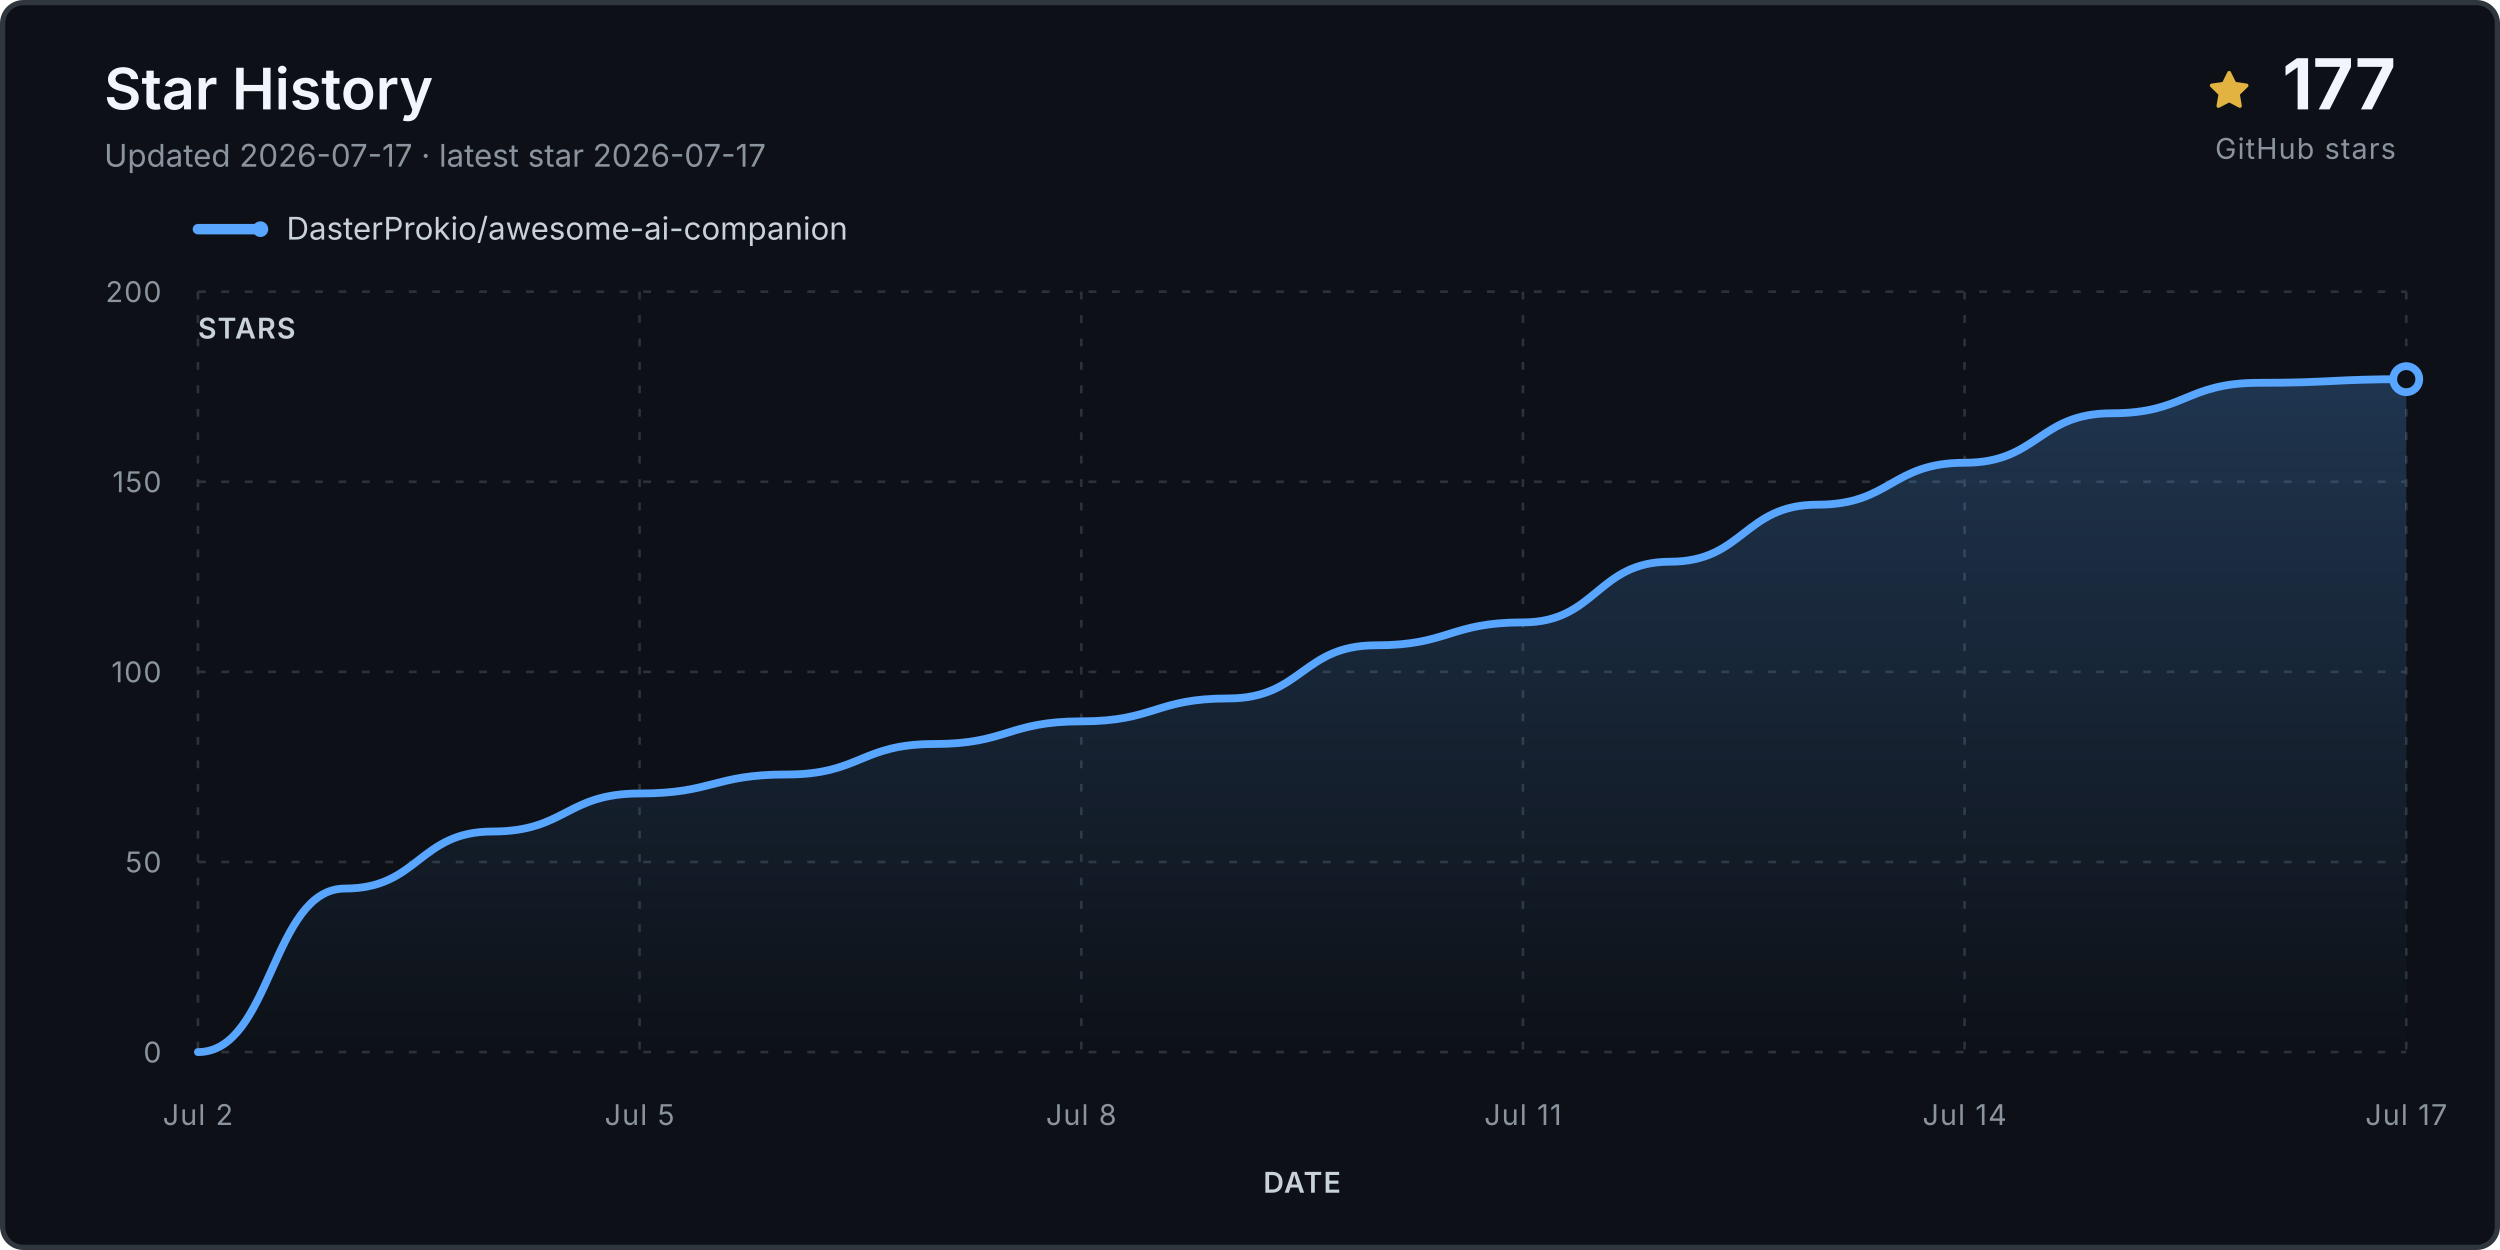
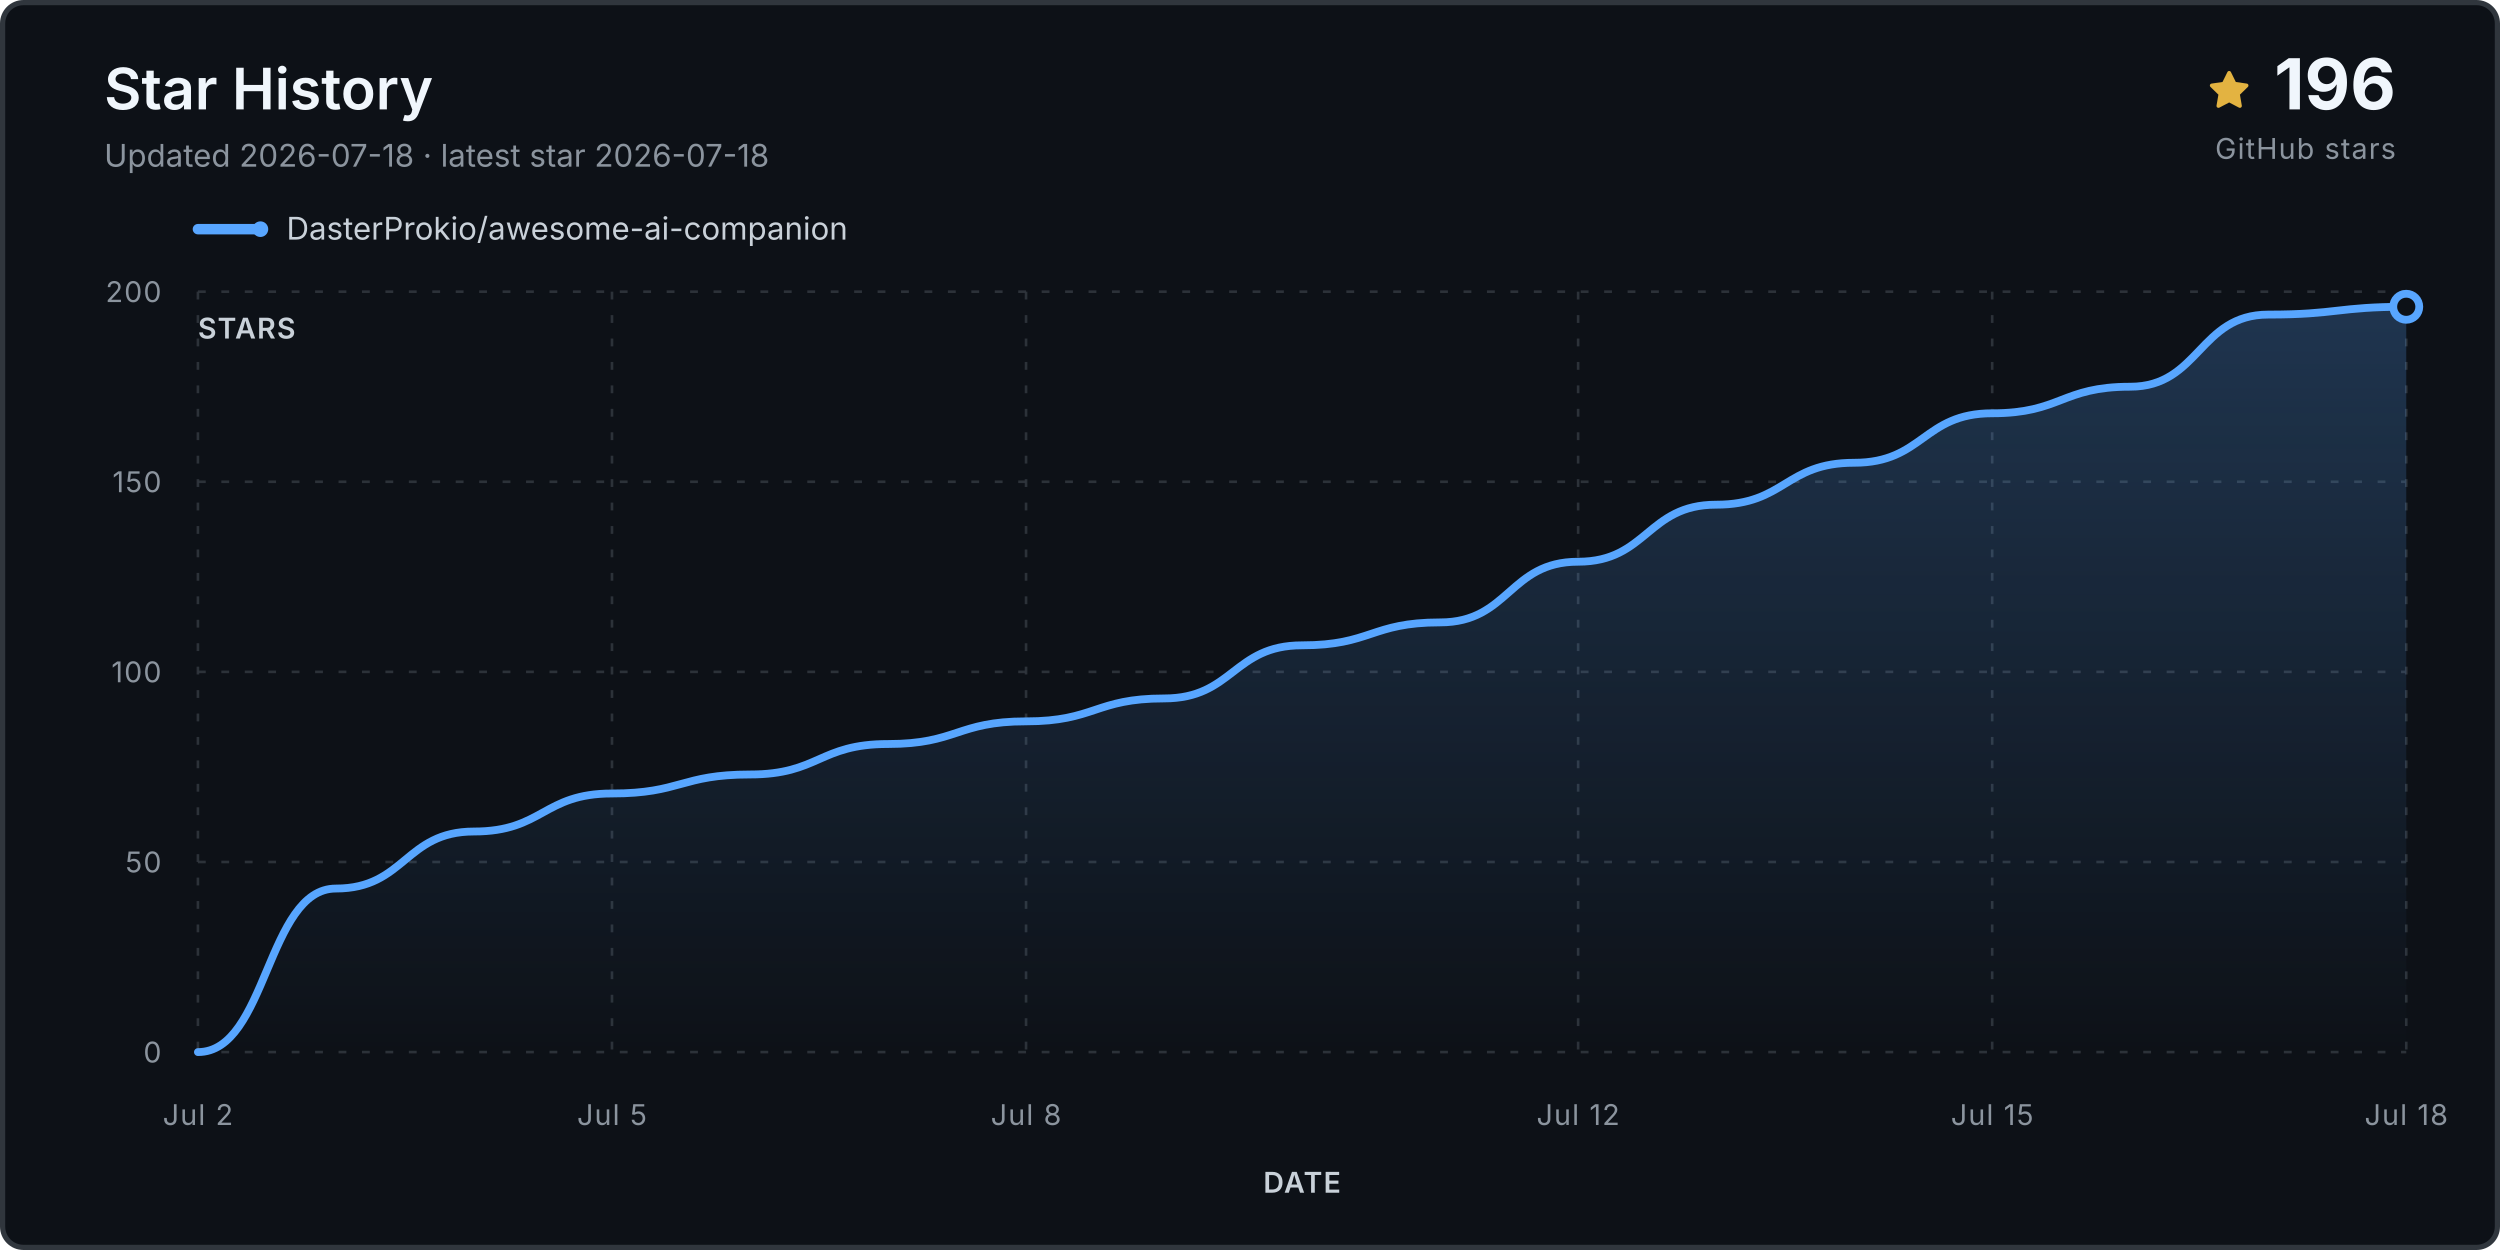
<svg xmlns="http://www.w3.org/2000/svg" viewBox="0 0 960 480" role="img" aria-labelledby="title desc">
  <defs>
    <linearGradient id="fill" x1="0" y1="0" x2="0" y2="1">
      <stop stop-color="#58a6ff" stop-opacity=".24" />
      <stop offset="1" stop-color="#58a6ff" stop-opacity="0" />
    </linearGradient>
  </defs>
  <rect x="1" y="1" width="958" height="478" rx="8" fill="#0d1117" stroke="#30363d" stroke-width="2" />
  <text x="40" y="42" class="title">Star History</text>
-   <text x="40" y="64" class="subtitle">Updated 2026-07-17 · latest star 2026-07-17</text>
+   <text x="40" y="64" class="subtitle">Updated 2026-07-18 · latest star 2026-07-18</text>
  <g transform="translate(848 27)">
    <path d="M8 .25a.75.75 0 0 1 .673.418l1.882 3.815 4.21.612a.75.75 0 0 1 .416 1.279l-3.046 2.97.719 4.193a.75.75 0 0 1-1.088.79L8 12.347l-3.766 1.98a.75.75 0 0 1-1.088-.79l.72-4.194L.818 6.374a.75.75 0 0 1 .416-1.28l4.21-.611L7.327.668A.75.75 0 0 1 8 .25Z" fill="#e3b341" />
  </g>
-   <text x="920" y="42" text-anchor="end" class="count">177</text>
+   <text x="920" y="42" text-anchor="end" class="count">196</text>
  <text x="920" y="61" text-anchor="end" class="count-label">GitHub stars</text>
  <g transform="translate(76 88)">
    <line x1="0" y1="0" x2="24" y2="0" stroke="#58a6ff" stroke-width="4" stroke-linecap="round" />
    <circle cx="24" cy="0" r="3" fill="#58a6ff" />
    <text x="34" y="4" class="legend">DasterProkio/awesome-ai-companion</text>
  </g>
  <g class="grid">
    <line x1="76" y1="404.0" x2="924" y2="404.0" />
    <text x="62" y="408.0" text-anchor="end" class="axis">0</text>
    <line x1="76" y1="331.0" x2="924" y2="331.0" />
    <text x="62" y="335.0" text-anchor="end" class="axis">50</text>
    <line x1="76" y1="258.0" x2="924" y2="258.0" />
    <text x="62" y="262.0" text-anchor="end" class="axis">100</text>
    <line x1="76" y1="185.0" x2="924" y2="185.0" />
    <text x="62" y="189.0" text-anchor="end" class="axis">150</text>
    <line x1="76" y1="112.0" x2="924" y2="112.0" />
    <text x="62" y="116.0" text-anchor="end" class="axis">200</text>
    <line x1="76.0" y1="112" x2="76.0" y2="404" />
    <text x="76.0" y="432" text-anchor="middle" class="axis">Jul 2</text>
-     <line x1="245.6" y1="112" x2="245.6" y2="404" />
-     <text x="245.6" y="432" text-anchor="middle" class="axis">Jul 5</text>
-     <line x1="415.2" y1="112" x2="415.2" y2="404" />
-     <text x="415.2" y="432" text-anchor="middle" class="axis">Jul 8</text>
-     <line x1="584.8" y1="112" x2="584.8" y2="404" />
-     <text x="584.8" y="432" text-anchor="middle" class="axis">Jul 11</text>
-     <line x1="754.4" y1="112" x2="754.4" y2="404" />
-     <text x="754.4" y="432" text-anchor="middle" class="axis">Jul 14</text>
+     <line x1="235.0" y1="112" x2="235.0" y2="404" />
+     <text x="235.0" y="432" text-anchor="middle" class="axis">Jul 5</text>
+     <line x1="394.0" y1="112" x2="394.0" y2="404" />
+     <text x="394.0" y="432" text-anchor="middle" class="axis">Jul 8</text>
+     <line x1="606.0" y1="112" x2="606.0" y2="404" />
+     <text x="606.0" y="432" text-anchor="middle" class="axis">Jul 12</text>
+     <line x1="765.0" y1="112" x2="765.0" y2="404" />
+     <text x="765.0" y="432" text-anchor="middle" class="axis">Jul 15</text>
    <line x1="924.0" y1="112" x2="924.0" y2="404" />
-     <text x="924.0" y="432" text-anchor="middle" class="axis">Jul 17</text>
+     <text x="924.0" y="432" text-anchor="middle" class="axis">Jul 18</text>
  </g>
-   <path d="M 76.0 404.0 L 76.0 404.0 C 104.3 404.0, 104.3 341.2, 132.5 341.2 C 160.8 341.2, 160.8 319.3, 189.1 319.3 C 217.3 319.3, 217.3 304.7, 245.6 304.7 C 273.9 304.7, 273.9 297.4, 302.1 297.4 C 330.4 297.4, 330.4 285.7, 358.7 285.7 C 386.9 285.7, 386.9 277.0, 415.2 277.0 C 443.5 277.0, 443.5 268.2, 471.7 268.2 C 500.0 268.2, 500.0 247.8, 528.3 247.8 C 556.5 247.8, 556.5 239.0, 584.8 239.0 C 613.1 239.0, 613.1 215.7, 641.3 215.7 C 669.6 215.7, 669.6 193.8, 697.9 193.8 C 726.1 193.8, 726.1 177.7, 754.4 177.7 C 782.7 177.7, 782.7 158.7, 810.9 158.7 C 839.2 158.7, 839.2 147.0, 867.5 147.0 C 895.7 147.0, 895.7 145.6, 924.0 145.6 L 924.0 404.0 Z" fill="url(#fill)" />
-   <path d="M 76.0 404.0 C 104.3 404.0, 104.3 341.2, 132.5 341.2 C 160.8 341.2, 160.8 319.3, 189.1 319.3 C 217.3 319.3, 217.3 304.7, 245.6 304.7 C 273.9 304.7, 273.9 297.4, 302.1 297.4 C 330.4 297.4, 330.4 285.7, 358.7 285.7 C 386.9 285.7, 386.9 277.0, 415.2 277.0 C 443.5 277.0, 443.5 268.2, 471.7 268.2 C 500.0 268.2, 500.0 247.8, 528.3 247.8 C 556.5 247.8, 556.5 239.0, 584.8 239.0 C 613.1 239.0, 613.1 215.7, 641.3 215.7 C 669.6 215.7, 669.6 193.8, 697.9 193.8 C 726.1 193.8, 726.1 177.7, 754.4 177.7 C 782.7 177.7, 782.7 158.7, 810.9 158.7 C 839.2 158.7, 839.2 147.0, 867.5 147.0 C 895.7 147.0, 895.7 145.6, 924.0 145.6" fill="none" stroke="#58a6ff" stroke-width="3" stroke-linecap="round" stroke-linejoin="round" />
-   <circle cx="924.0" cy="145.6" r="5" fill="#0d1117" stroke="#58a6ff" stroke-width="3" />
+   <path d="M 76.0 404.0 L 76.0 404.0 C 102.5 404.0, 102.5 341.2, 129.0 341.2 C 155.5 341.2, 155.5 319.3, 182.0 319.3 C 208.5 319.3, 208.5 304.7, 235.0 304.7 C 261.5 304.7, 261.5 297.4, 288.0 297.4 C 314.5 297.4, 314.5 285.7, 341.0 285.7 C 367.5 285.7, 367.5 277.0, 394.0 277.0 C 420.5 277.0, 420.5 268.2, 447.0 268.2 C 473.5 268.2, 473.5 247.8, 500.0 247.8 C 526.5 247.8, 526.5 239.0, 553.0 239.0 C 579.5 239.0, 579.5 215.7, 606.0 215.7 C 632.5 215.7, 632.5 193.8, 659.0 193.8 C 685.5 193.8, 685.5 177.7, 712.0 177.7 C 738.5 177.7, 738.5 158.7, 765.0 158.7 C 791.5 158.7, 791.5 148.5, 818.0 148.5 C 844.5 148.5, 844.5 120.8, 871.0 120.8 C 897.5 120.8, 897.5 117.8, 924.0 117.8 L 924.0 404.0 Z" fill="url(#fill)" />
+   <path d="M 76.0 404.0 C 102.5 404.0, 102.5 341.2, 129.0 341.2 C 155.5 341.2, 155.5 319.3, 182.0 319.3 C 208.5 319.3, 208.5 304.7, 235.0 304.7 C 261.5 304.7, 261.5 297.4, 288.0 297.4 C 314.5 297.4, 314.5 285.7, 341.0 285.7 C 367.5 285.7, 367.5 277.0, 394.0 277.0 C 420.5 277.0, 420.5 268.2, 447.0 268.2 C 473.5 268.2, 473.5 247.8, 500.0 247.8 C 526.5 247.8, 526.5 239.0, 553.0 239.0 C 579.5 239.0, 579.5 215.7, 606.0 215.7 C 632.5 215.7, 632.5 193.8, 659.0 193.8 C 685.5 193.8, 685.5 177.7, 712.0 177.7 C 738.5 177.7, 738.5 158.7, 765.0 158.7 C 791.5 158.7, 791.5 148.5, 818.0 148.5 C 844.5 148.5, 844.5 120.8, 871.0 120.8 C 897.5 120.8, 897.5 117.8, 924.0 117.8" fill="none" stroke="#58a6ff" stroke-width="3" stroke-linecap="round" stroke-linejoin="round" />
+   <circle cx="924.0" cy="117.8" r="5" fill="#0d1117" stroke="#58a6ff" stroke-width="3" />
  <text x="76" y="130" class="axis-title">STARS</text>
  <text x="500.0" y="458" text-anchor="middle" class="axis-title">DATE</text>
  <style>.title{font:600 22px -apple-system,BlinkMacSystemFont,'Segoe UI',sans-serif;fill:#f0f6fc}.subtitle,.footer{font:12px -apple-system,BlinkMacSystemFont,'Segoe UI',sans-serif;fill:#8b949e}.legend{font:12px -apple-system,BlinkMacSystemFont,'Segoe UI',sans-serif;fill:#c9d1d9}.count{font:700 27px -apple-system,BlinkMacSystemFont,'Segoe UI',sans-serif;fill:#f0f6fc}.count-label,.axis,.axis-title{font:11px -apple-system,BlinkMacSystemFont,'Segoe UI',sans-serif;fill:#8b949e;letter-spacing:.04em}.axis-title{font-weight:600;fill:#c9d1d9}.grid line{stroke:#30363d;stroke-opacity:.9;stroke-dasharray:3 6}</style>
</svg>
